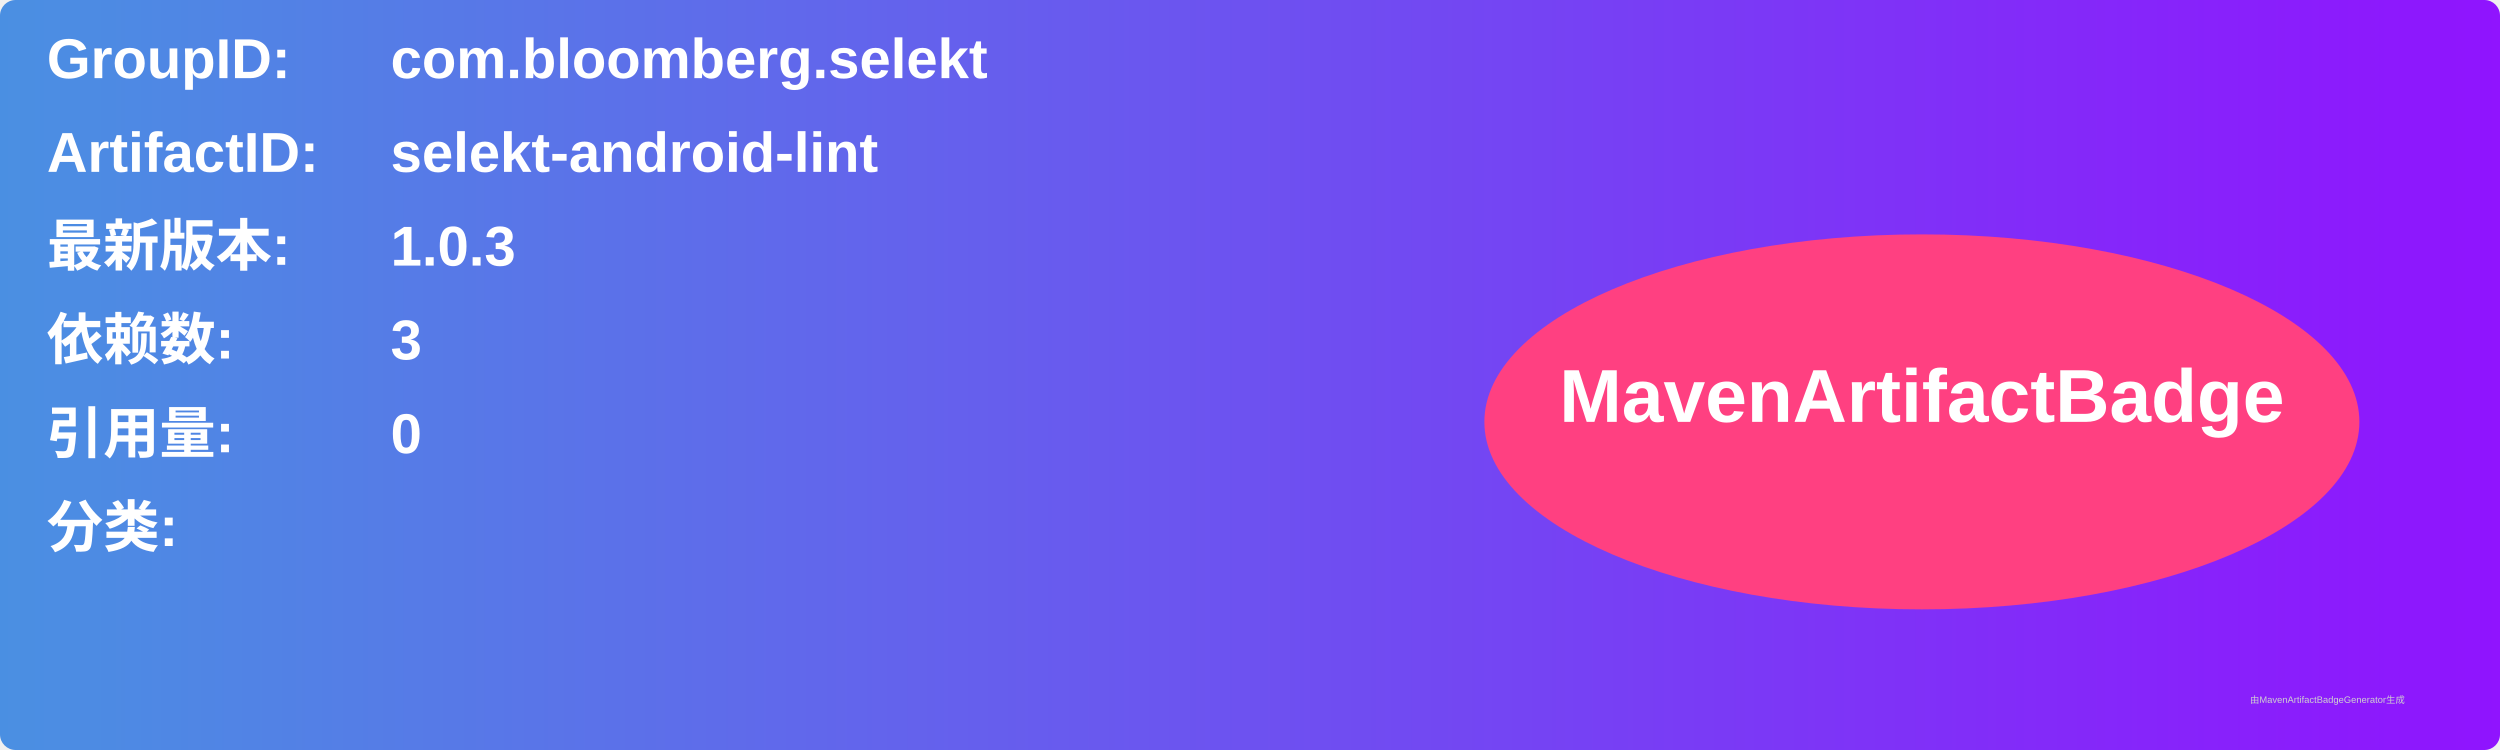
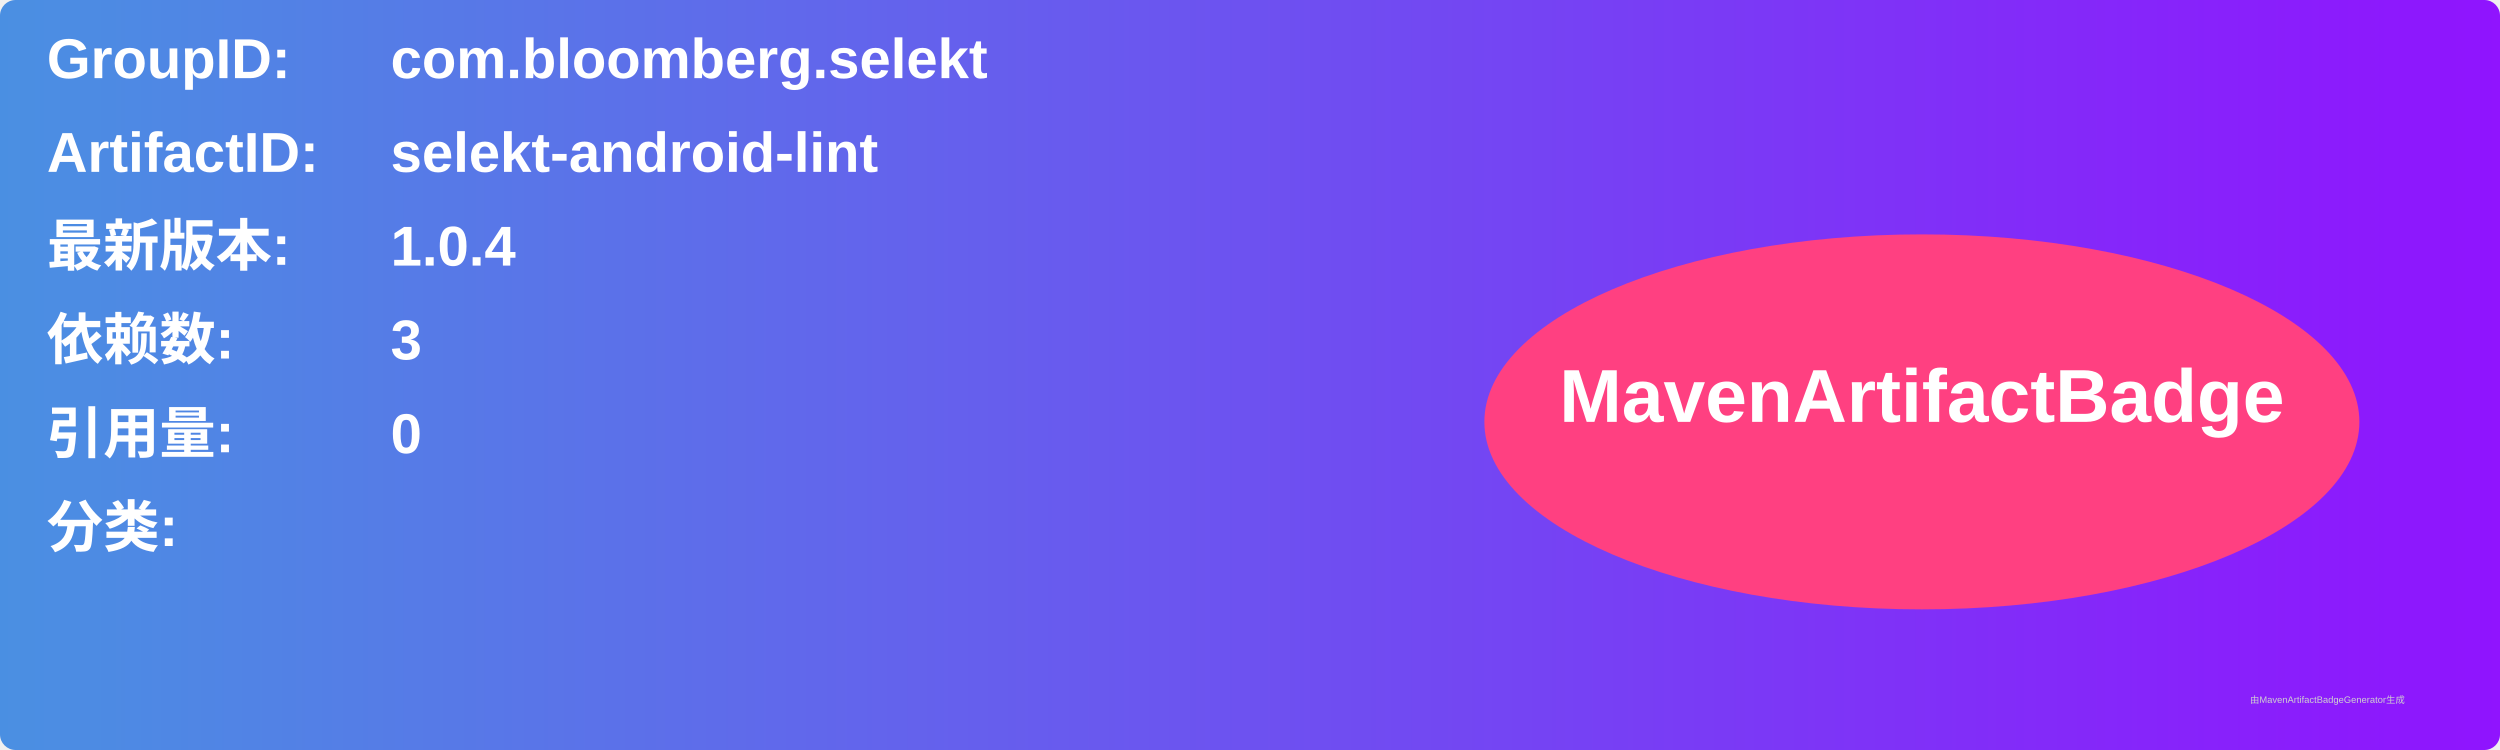
<svg xmlns="http://www.w3.org/2000/svg" width="800" height="240" viewBox="0 0 800 240">
  <linearGradient id="grad" x1="0%" y1="0%" x2="100%" y2="0%">
    <stop offset="0%" stop-color="#4a90e2" />
    <stop offset="100%" stop-color="#9013fe" />
  </linearGradient>
  <rect width="100%" height="100%" rx="5" ry="5" fill="url(#grad)" />
  <g transform="translate(15, 15)">
    <text x="0" y="10" font-family="Arial" font-size="18" fill="white" font-weight="bold" width="260">GroupID:</text>
    <text x="110" y="10" font-family="Arial" font-size="18" fill="white" font-weight="bold" width="460">com.bloomberg.selekt</text>
    <text x="0" y="40" font-family="Arial" font-size="18" fill="white" font-weight="bold" width="260">ArtifactID:</text>
    <text x="110" y="40" font-family="Arial" font-size="18" fill="white" font-weight="bold" width="460">selekt-android-lint</text>
    <text x="0" y="70" font-family="Arial" font-size="18" fill="white" font-weight="bold">最新版本:</text>
    <text x="110" y="70" font-family="Arial" font-size="18" fill="white" font-weight="bold">
-       <tspan font-weight="bold">1.0.3</tspan>
+       <tspan font-weight="bold">1.0.4</tspan>
    </text>
    <text x="0" y="100" font-family="Arial" font-size="18" fill="white" font-weight="bold">依赖数: </text>
    <text x="110" y="100" font-family="Arial" font-size="18" fill="white">
      <tspan font-weight="bold">3</tspan>
    </text>
    <text x="0" y="130" font-family="Arial" font-size="18" fill="white" font-weight="bold">引用量: </text>
    <text x="110" y="130" font-family="Arial" font-size="18" fill="white">
      <tspan font-weight="bold">0</tspan>
    </text>
    <text x="0" y="160" font-family="Arial" font-size="18" fill="white" font-weight="bold">分类:</text>
    <text x="10" y="190" font-family="Arial" font-size="10" fill="white">
      <tspan font-weight="bold" />
    </text>
    <ellipse cx="600" cy="120" rx="140" ry="60" fill="#ff4081" />
    <text x="600" y="120" text-anchor="middle" font-family="Arial" font-size="24" fill="white" font-weight="bold">MavenArtifactBadge</text>
  </g>
  <text x="720" y="225" font-family="Arial" font-size="3" fill="#d0d0d0">由MavenArtifactBadgeGenerator生成</text>
</svg>
